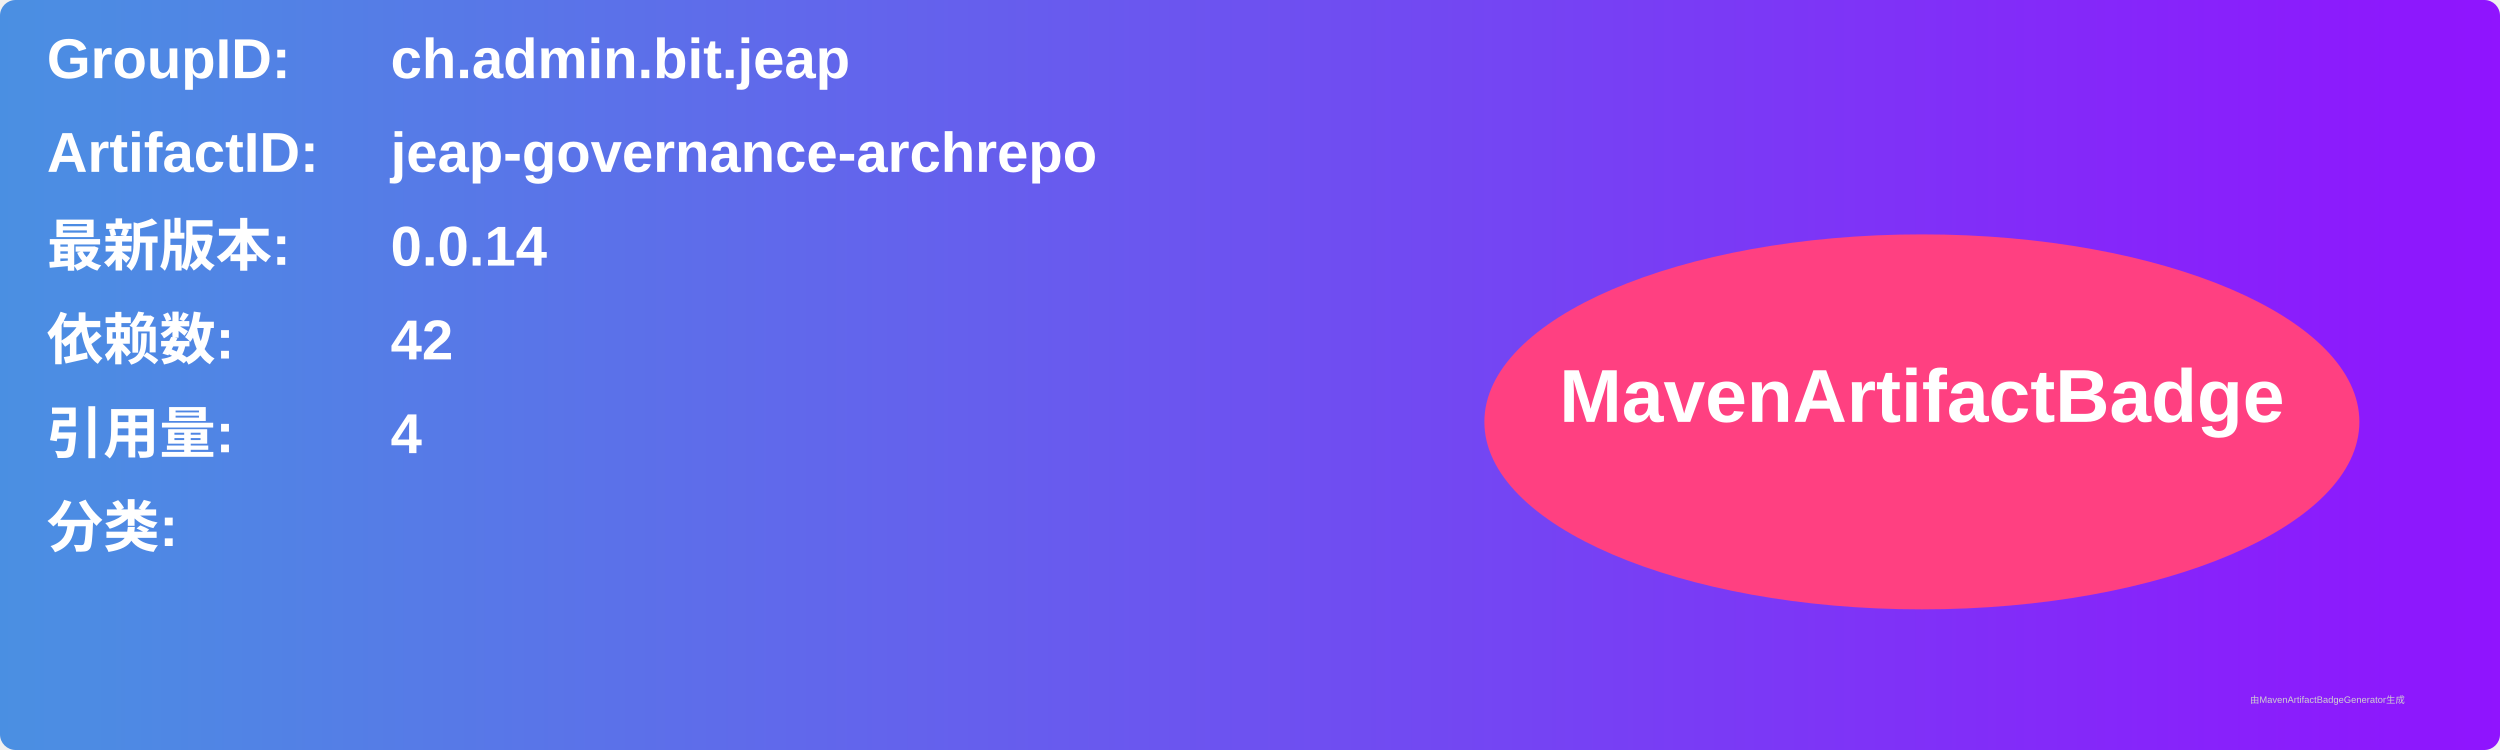
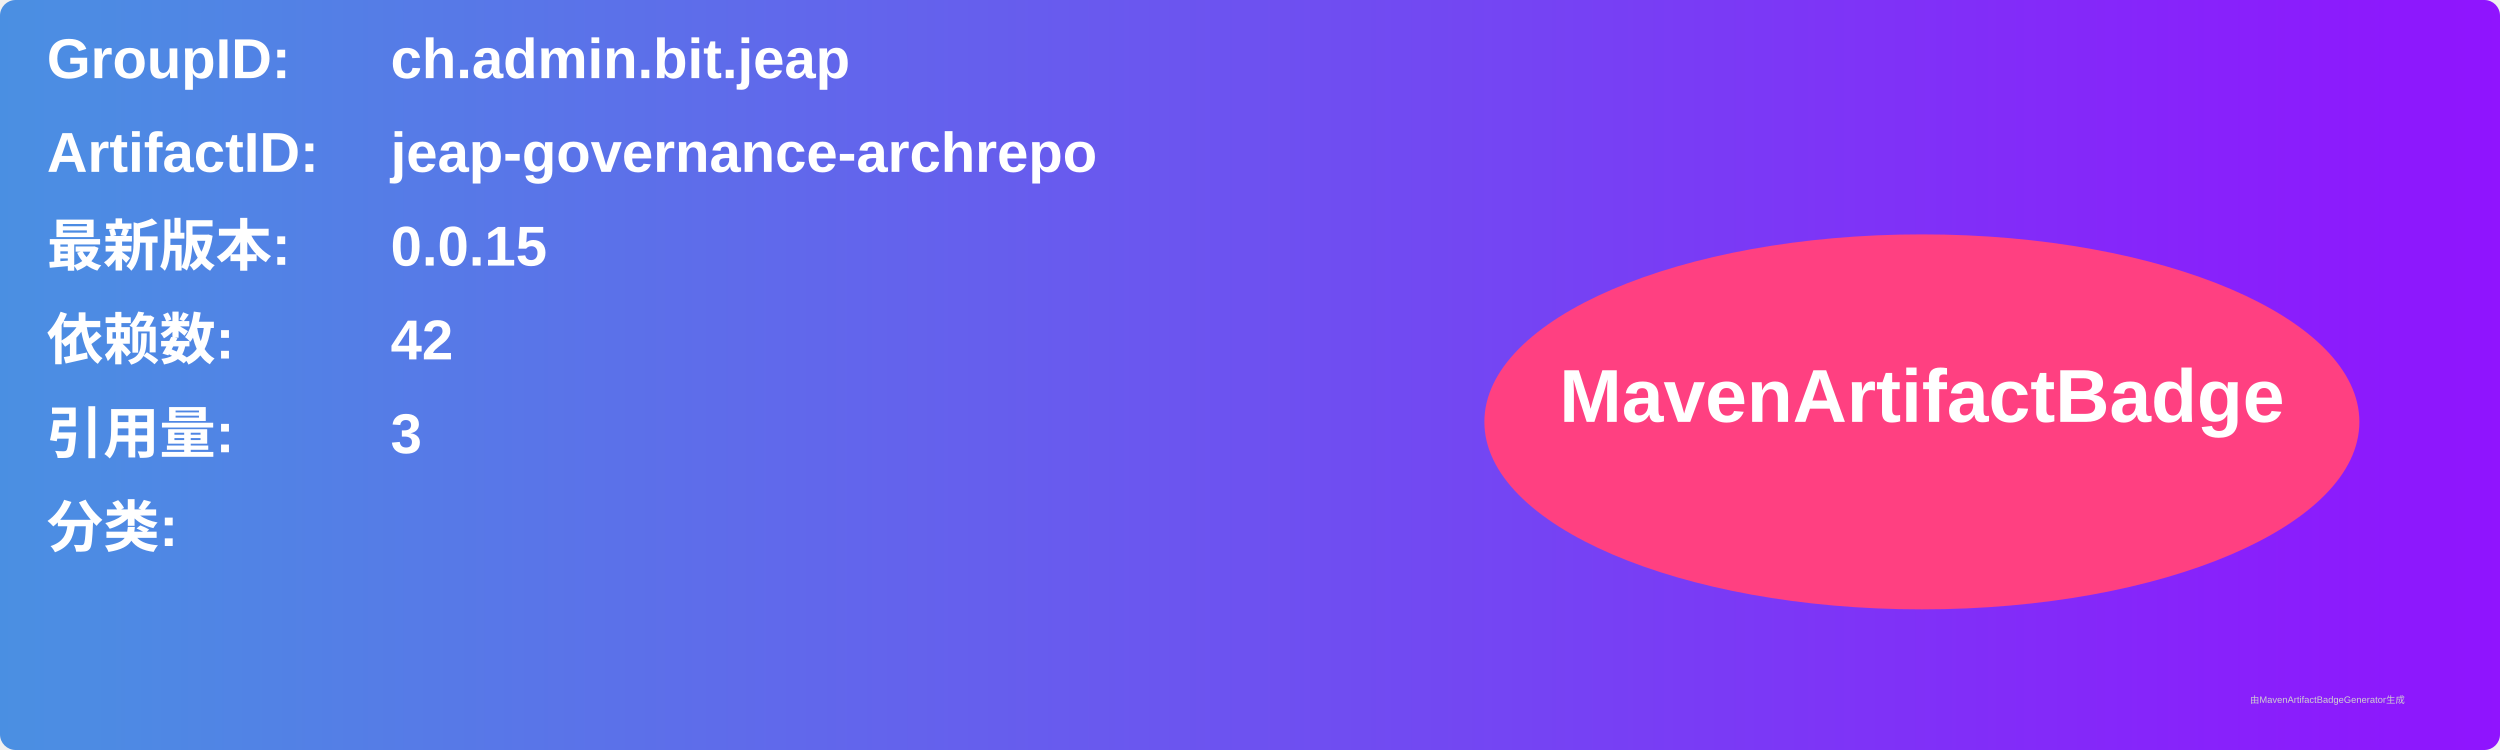
<svg xmlns="http://www.w3.org/2000/svg" width="800" height="240" viewBox="0 0 800 240">
  <linearGradient id="grad" x1="0%" y1="0%" x2="100%" y2="0%">
    <stop offset="0%" stop-color="#4a90e2" />
    <stop offset="100%" stop-color="#9013fe" />
  </linearGradient>
  <rect width="100%" height="100%" rx="5" ry="5" fill="url(#grad)" />
  <g transform="translate(15, 15)">
    <text x="0" y="10" font-family="Arial" font-size="18" fill="white" font-weight="bold" width="260">GroupID:</text>
    <text x="110" y="10" font-family="Arial" font-size="18" fill="white" font-weight="bold" width="460">ch.admin.bit.jeap</text>
    <text x="0" y="40" font-family="Arial" font-size="18" fill="white" font-weight="bold" width="260">ArtifactID:</text>
    <text x="110" y="40" font-family="Arial" font-size="18" fill="white" font-weight="bold" width="460">jeap-governance-archrepo</text>
    <text x="0" y="70" font-family="Arial" font-size="18" fill="white" font-weight="bold">最新版本:</text>
    <text x="110" y="70" font-family="Arial" font-size="18" fill="white" font-weight="bold">
-       <tspan font-weight="bold">0.0.14</tspan>
+       <tspan font-weight="bold">0.0.15</tspan>
    </text>
    <text x="0" y="100" font-family="Arial" font-size="18" fill="white" font-weight="bold">依赖数: </text>
    <text x="110" y="100" font-family="Arial" font-size="18" fill="white">
      <tspan font-weight="bold">42</tspan>
    </text>
    <text x="0" y="130" font-family="Arial" font-size="18" fill="white" font-weight="bold">引用量: </text>
    <text x="110" y="130" font-family="Arial" font-size="18" fill="white">
-       <tspan font-weight="bold">4</tspan>
+       <tspan font-weight="bold">3</tspan>
    </text>
    <text x="0" y="160" font-family="Arial" font-size="18" fill="white" font-weight="bold">分类:</text>
    <text x="10" y="190" font-family="Arial" font-size="10" fill="white">
      <tspan font-weight="bold" />
    </text>
    <ellipse cx="600" cy="120" rx="140" ry="60" fill="#ff4081" />
    <text x="600" y="120" text-anchor="middle" font-family="Arial" font-size="24" fill="white" font-weight="bold">MavenArtifactBadge</text>
  </g>
  <text x="720" y="225" font-family="Arial" font-size="3" fill="#d0d0d0">由MavenArtifactBadgeGenerator生成</text>
</svg>
